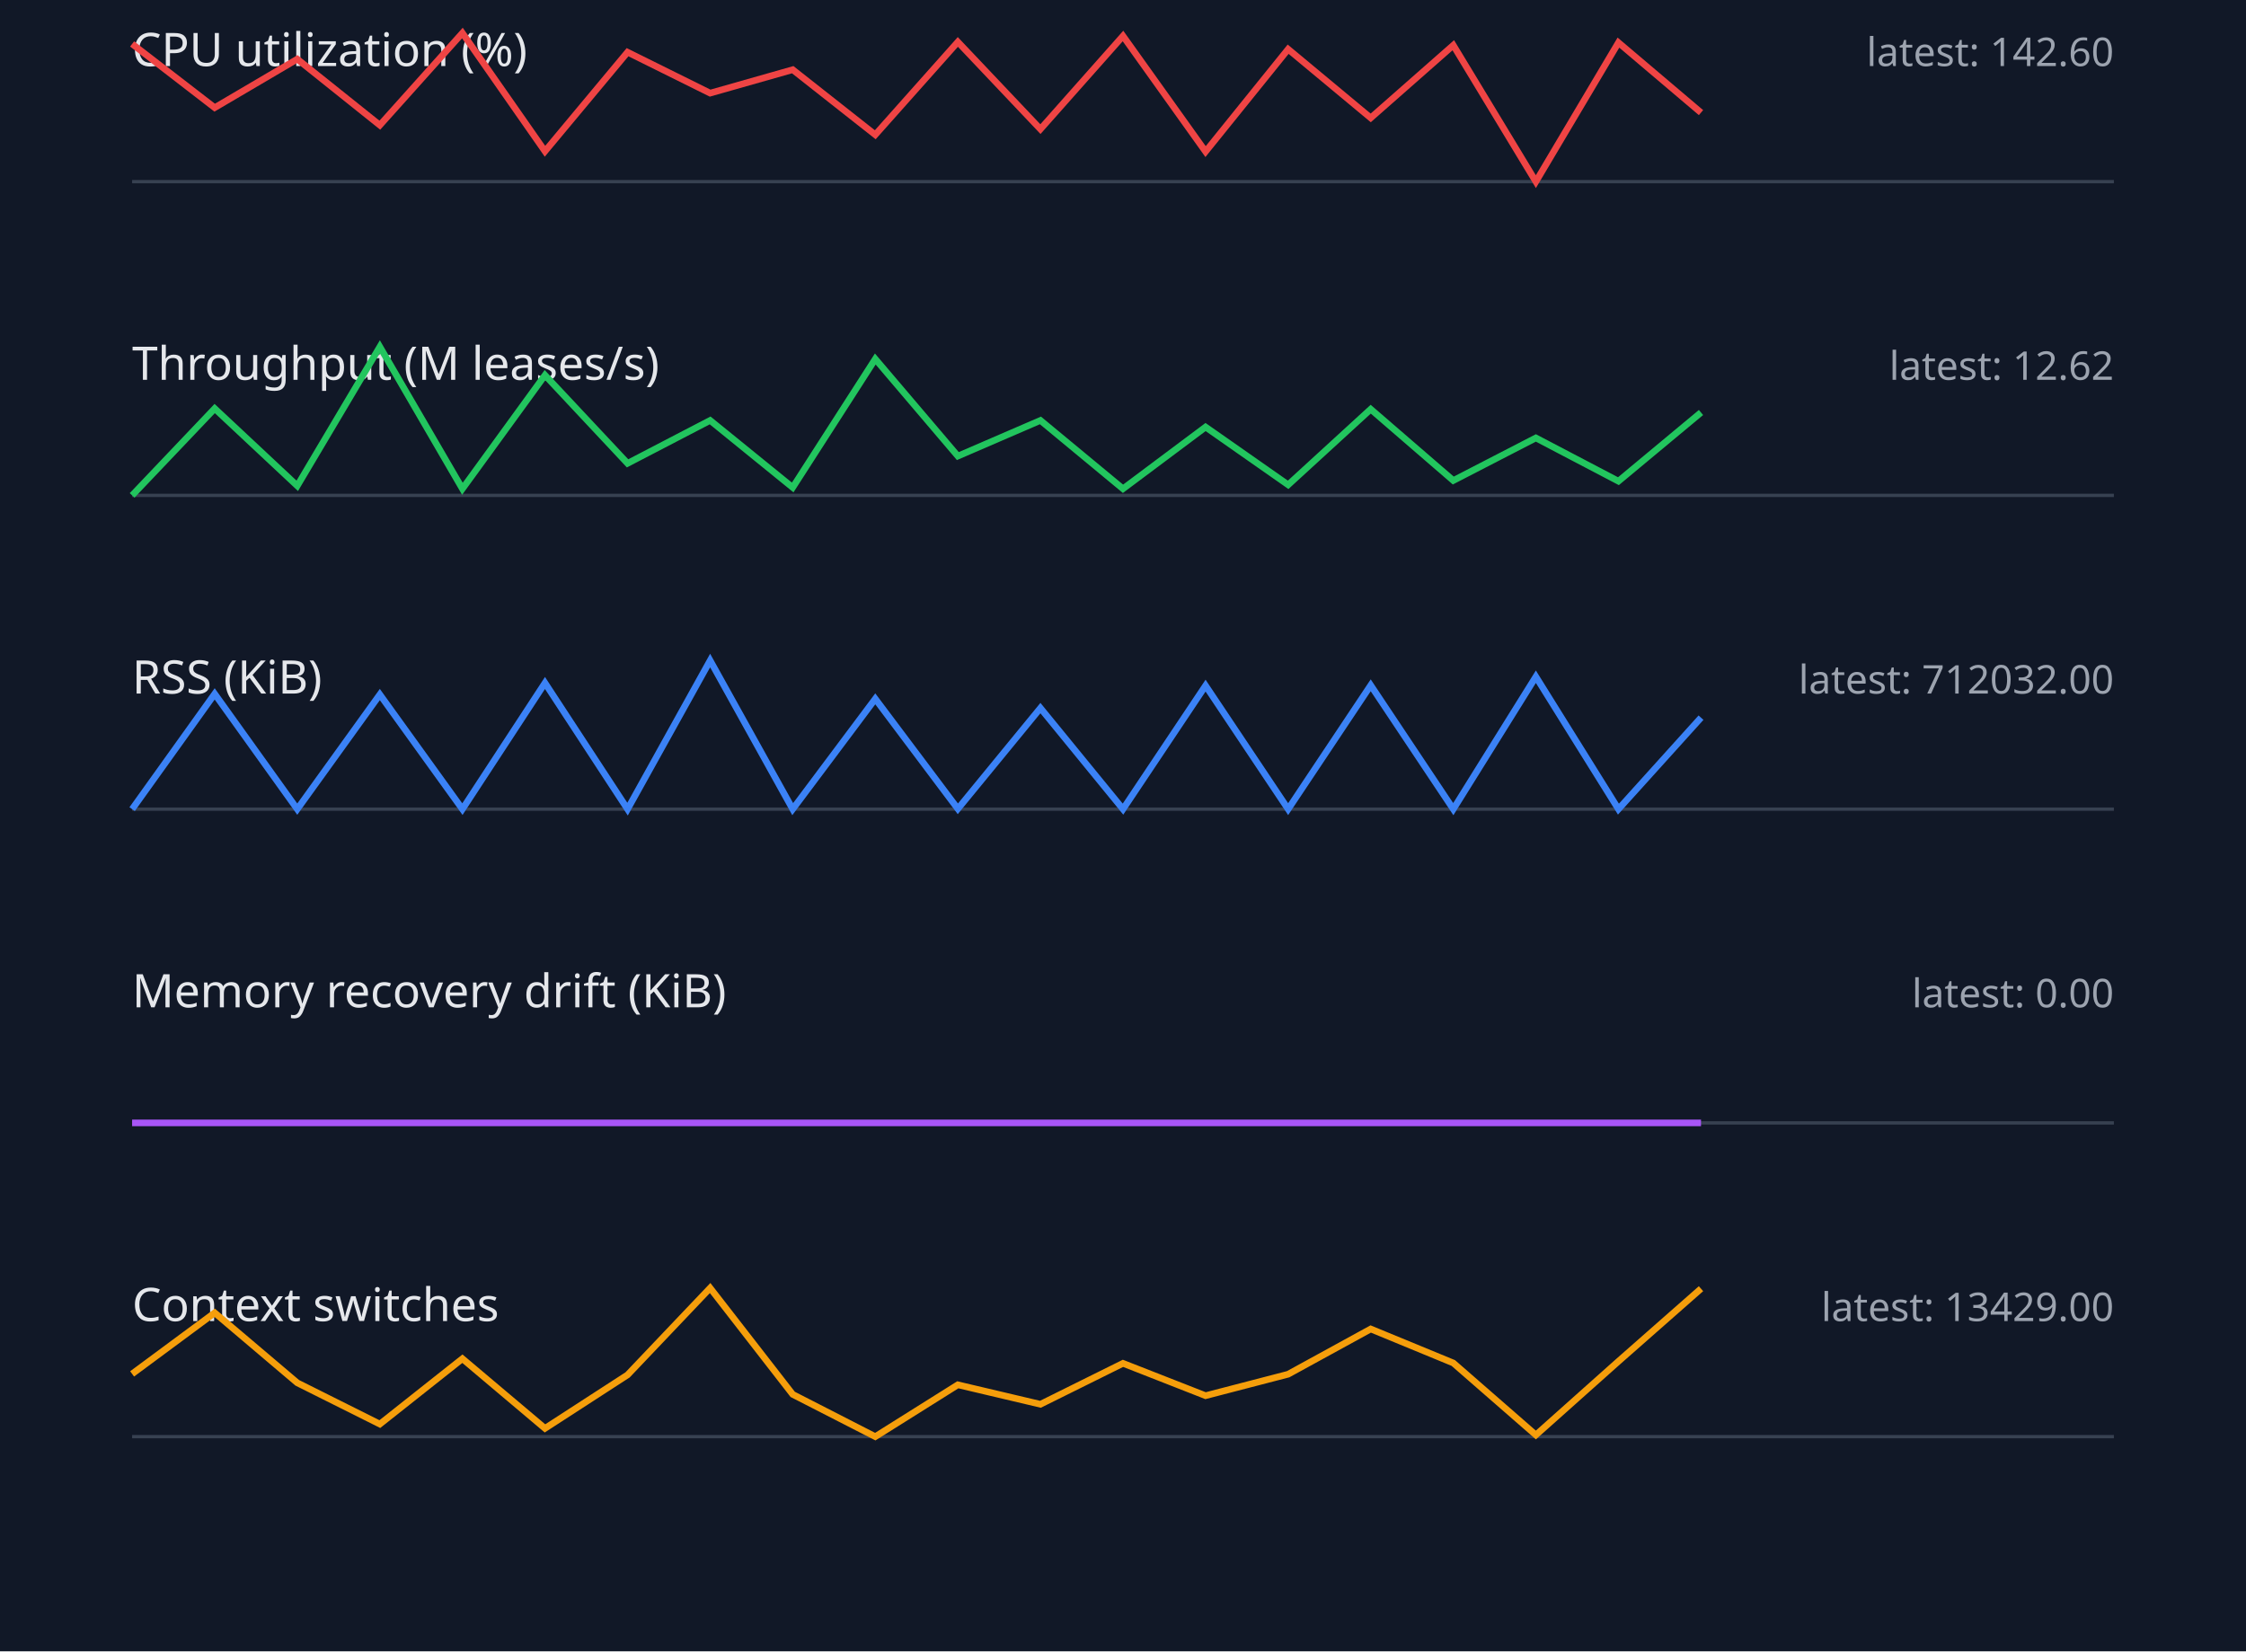
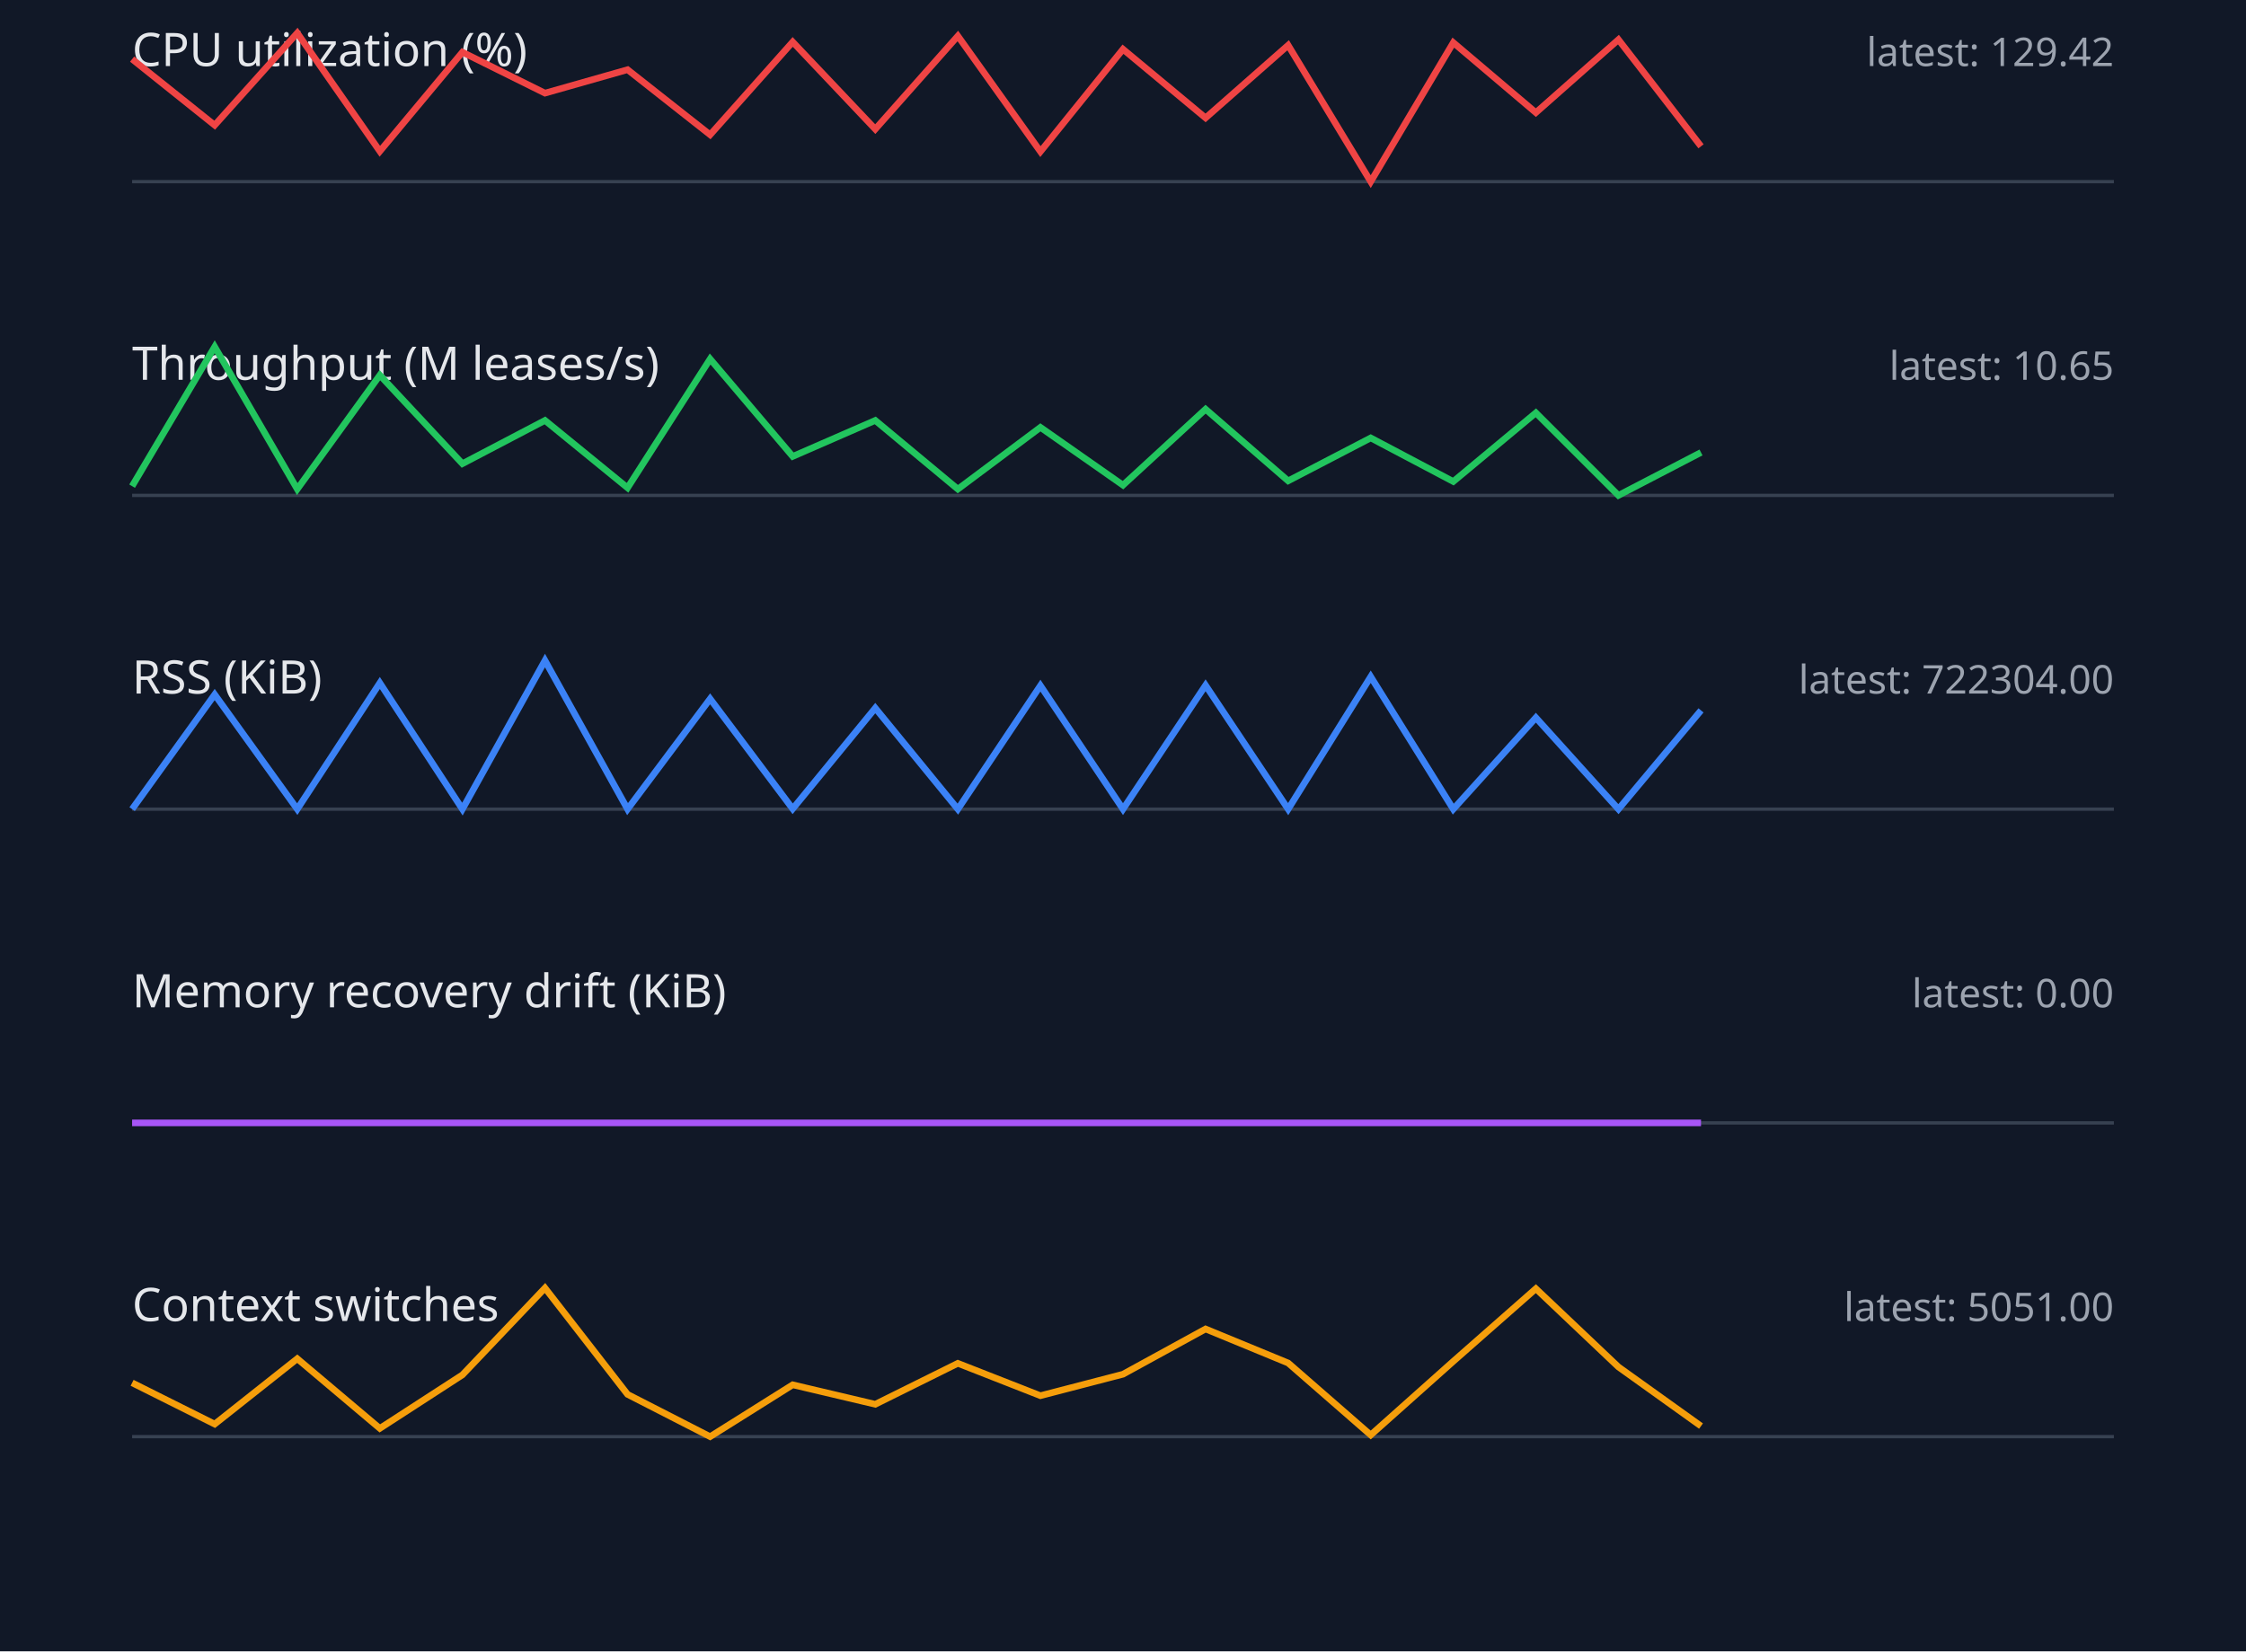
<svg xmlns="http://www.w3.org/2000/svg" width="680" height="500" viewBox="0 0 680 500">
  <style>.label{font:14px sans-serif;fill:#e5e7eb}.value{font:12px sans-serif;fill:#9ca3af}.axis{stroke:#374151}.series{fill:none;stroke-width:2}</style>
  <rect width="100%" height="100%" fill="#111827" />
  <text x="40" y="20" class="label">CPU utilization (%)</text>
-   <text x="640" y="20" text-anchor="end" class="value">latest: 142.60</text>
+   <text x="640" y="20" text-anchor="end" class="value">latest: 129.42</text>
  <line x1="40" y1="55" x2="640" y2="55" class="axis" />
-   <polyline points="40,13.3 65,32.6 90,17.9 115,37.9 140,10.0 165,45.8 190,15.8 215,28.2 240,21.1 265,40.8 290,12.7 315,39.1 340,10.9 365,45.9 390,14.9 415,35.7 440,13.7 465,55.0 490,12.9 515,34.1" stroke="#ef4444" class="series" />
+   <polyline points="40,17.9 65,37.9 90,10.0 115,45.8 140,15.8 165,28.2 190,21.1 215,40.8 240,12.7 265,39.1 290,10.9 315,45.9 340,14.9 365,35.7 390,13.7 415,55.0 440,12.9 465,34.1 490,12.0 515,44.3" stroke="#ef4444" class="series" />
  <text x="40" y="115" class="label">Throughput (M leases/s)</text>
-   <text x="640" y="115" text-anchor="end" class="value">latest: 12.62</text>
+   <text x="640" y="115" text-anchor="end" class="value">latest: 10.65</text>
  <line x1="40" y1="150" x2="640" y2="150" class="axis" />
-   <polyline points="40,150.0 65,123.7 90,147.1 115,105.0 140,148.0 165,113.6 190,140.3 215,127.3 240,147.6 265,108.7 290,138.1 315,127.3 340,148.0 365,129.3 390,146.8 415,123.9 440,145.5 465,132.6 490,145.7 515,124.9" stroke="#22c55e" class="series" />
+   <polyline points="40,147.2 65,105.0 90,148.1 115,113.6 140,140.4 165,127.3 190,147.7 215,108.7 240,138.2 265,127.3 290,148.1 315,129.4 340,146.9 365,123.9 390,145.6 415,132.6 440,145.8 465,125.0 490,150.0 515,137.0" stroke="#22c55e" class="series" />
  <text x="40" y="210" class="label">RSS (KiB)</text>
-   <text x="640" y="210" text-anchor="end" class="value">latest: 712032.00</text>
+   <text x="640" y="210" text-anchor="end" class="value">latest: 722304.00</text>
  <line x1="40" y1="245" x2="640" y2="245" class="axis" />
-   <polyline points="40,245.0 65,210.1 90,245.0 115,210.3 140,245.0 165,206.8 190,245.0 215,200.0 240,245.0 265,211.6 290,244.9 315,214.4 340,245.0 365,207.6 390,245.0 415,207.5 440,245.0 465,204.9 490,245.0 515,217.3" stroke="#3b82f6" class="series" />
+   <polyline points="40,245.0 65,210.3 90,245.0 115,206.8 140,245.0 165,200.0 190,245.0 215,211.6 240,244.9 265,214.4 290,245.0 315,207.6 340,245.0 365,207.5 390,245.0 415,204.9 440,245.0 465,217.3 490,245.0 515,215.1" stroke="#3b82f6" class="series" />
  <text x="40" y="305" class="label">Memory recovery drift (KiB)</text>
  <text x="640" y="305" text-anchor="end" class="value">latest: 0.00</text>
  <line x1="40" y1="340" x2="640" y2="340" class="axis" />
  <polyline points="40,340.0 65,340.0 90,340.0 115,340.0 140,340.0 165,340.0 190,340.0 215,340.0 240,340.0 265,340.0 290,340.0 315,340.0 340,340.0 365,340.0 390,340.0 415,340.0 440,340.0 465,340.0 490,340.0 515,340.0" stroke="#a855f7" class="series" />
  <text x="40" y="400" class="label">Context switches</text>
-   <text x="640" y="400" text-anchor="end" class="value">latest: 13429.00</text>
+   <text x="640" y="400" text-anchor="end" class="value">latest: 5051.00</text>
  <line x1="40" y1="435" x2="640" y2="435" class="axis" />
-   <polyline points="40,416.0 65,397.5 90,418.7 115,431.2 140,411.4 165,432.5 190,416.3 215,390.0 240,422.2 265,435.0 290,419.3 315,425.2 340,412.8 365,422.6 390,416.1 415,402.4 440,412.7 465,434.5 490,412.2 515,390.2" stroke="#f59e0b" class="series" />
+   <polyline points="40,418.7 65,431.2 90,411.4 115,432.5 140,416.3 165,390.0 190,422.2 215,435.0 240,419.3 265,425.2 290,412.8 315,422.6 340,416.1 365,402.4 390,412.7 415,434.5 440,412.2 465,390.2 490,413.9 515,431.8" stroke="#f59e0b" class="series" />
</svg>
